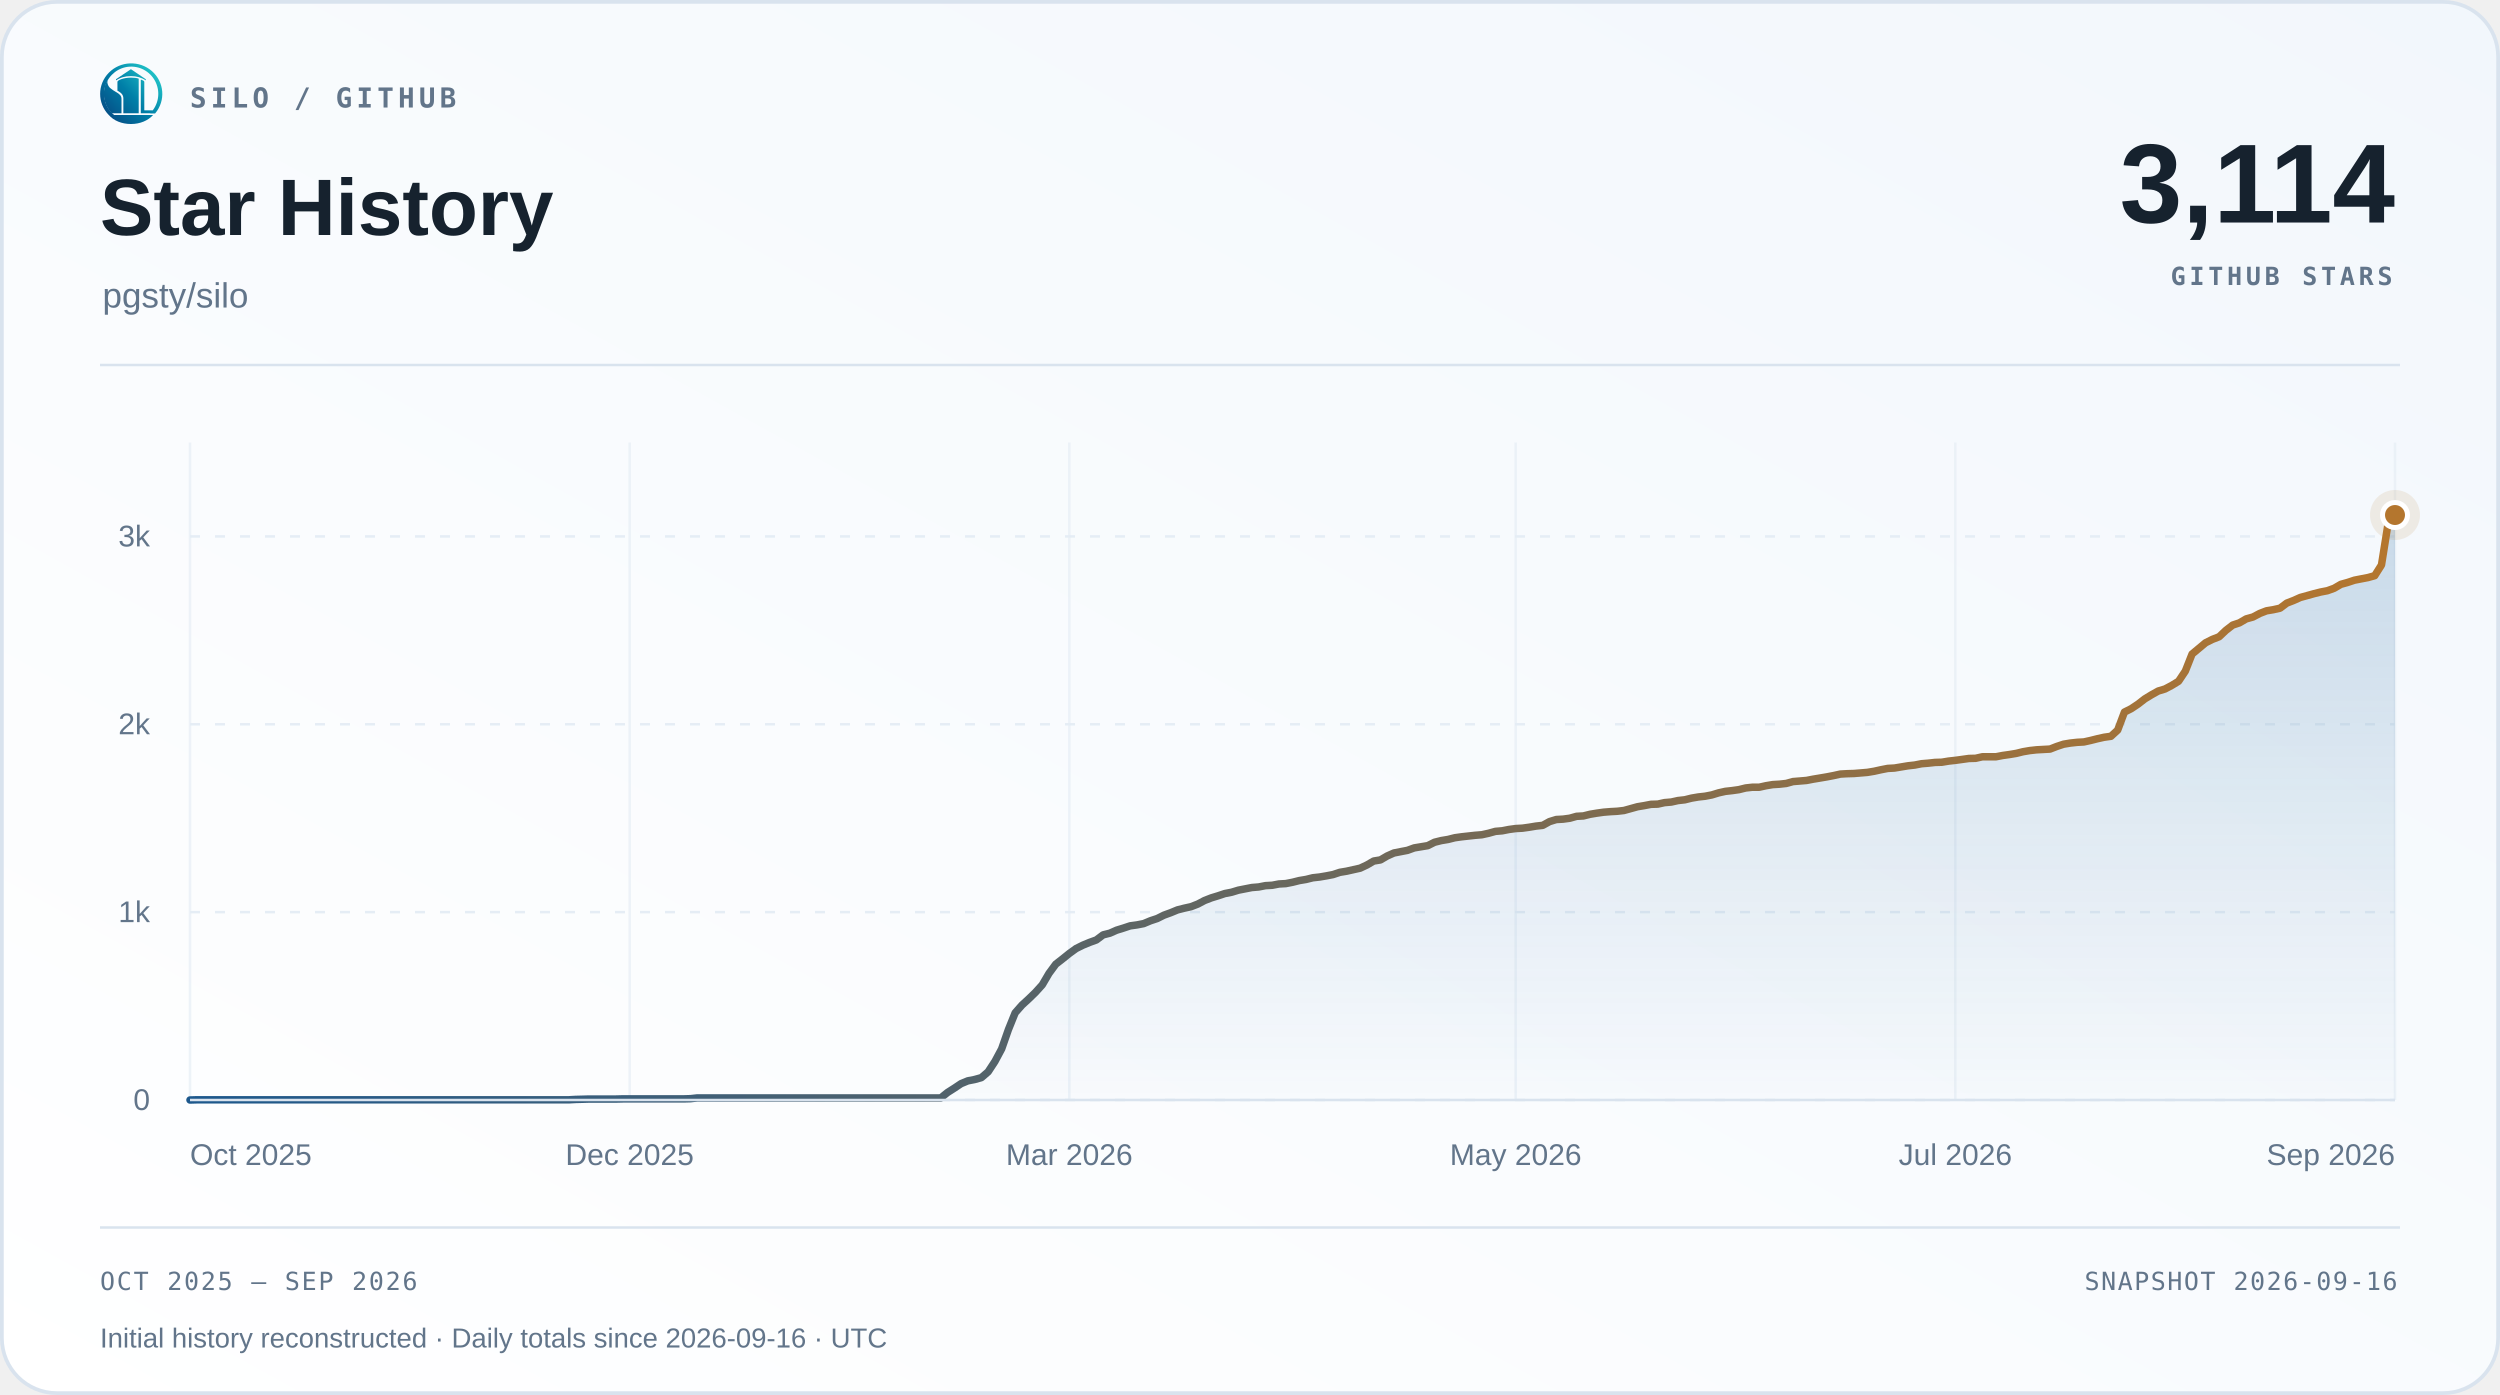
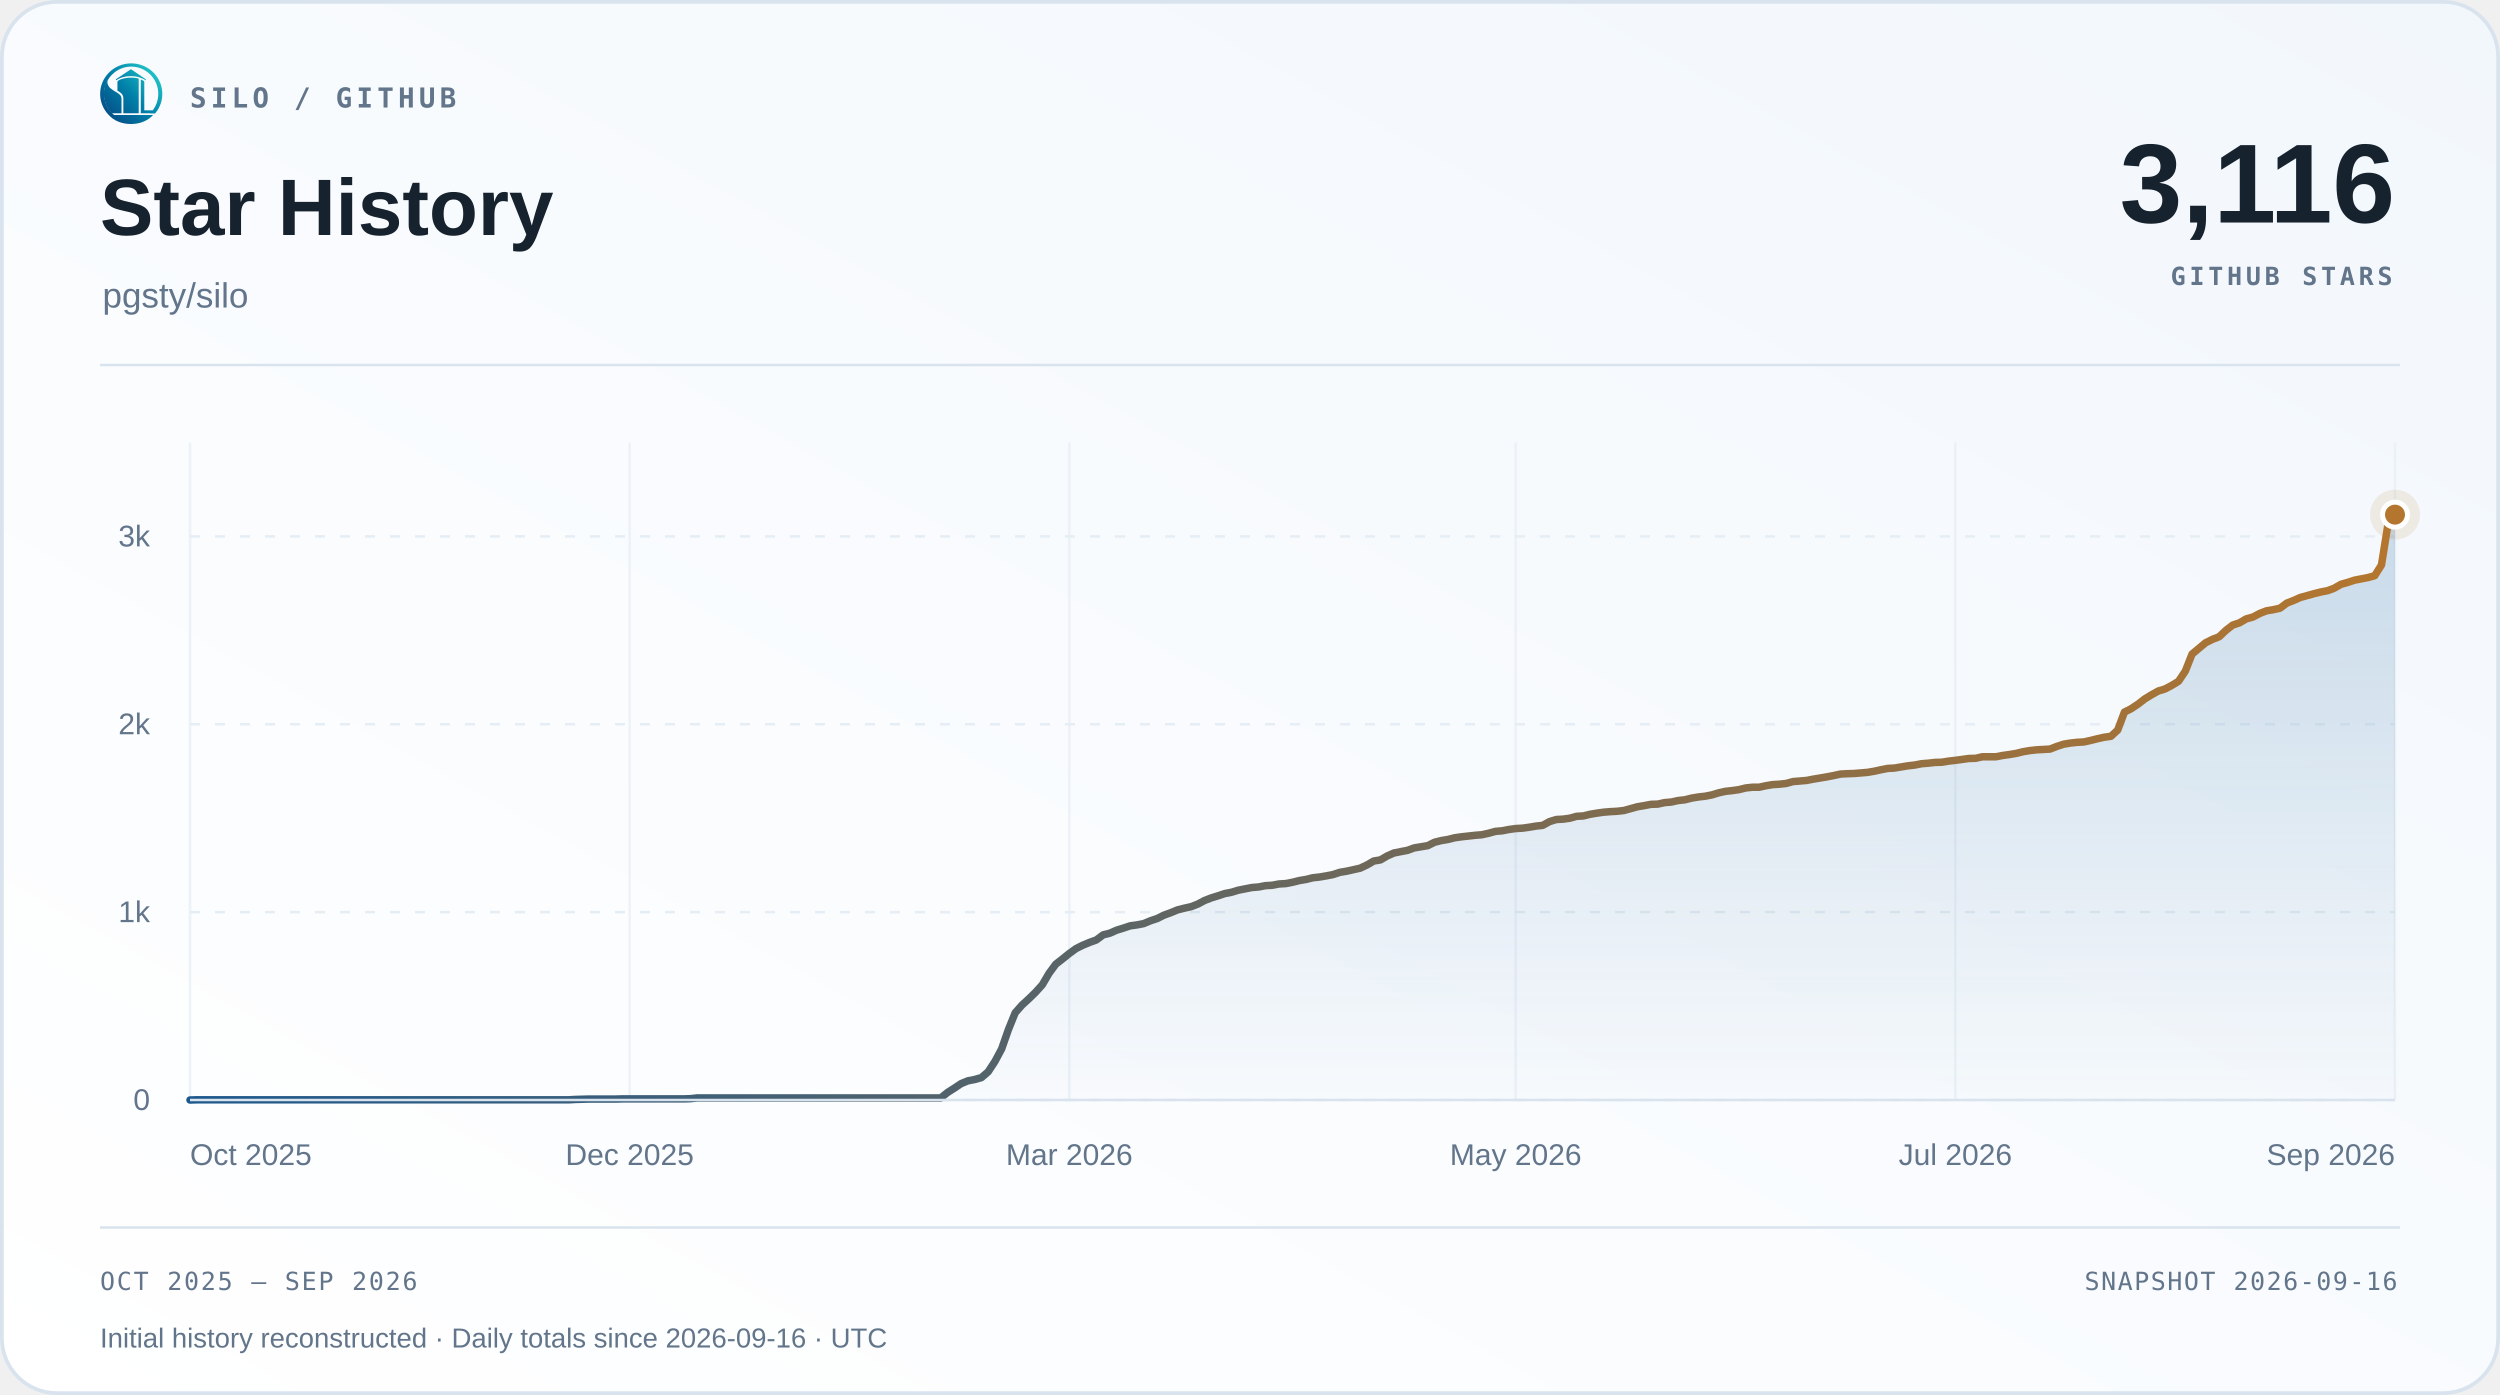
<svg xmlns="http://www.w3.org/2000/svg" width="1000" height="558" viewBox="0 0 1000 558" role="img" aria-labelledby="title desc">
  <defs>
    <linearGradient id="surface" x1="0" y1="1" x2="1" y2="0">
      <stop offset="0" stop-color="#ffffff" />
      <stop offset="1" stop-color="#f2f7fc" />
    </linearGradient>
    <linearGradient id="accent" x1="0" y1="0" x2="1" y2="0">
      <stop offset="0" stop-color="#1d588c" />
      <stop offset="1" stop-color="#b4762e" />
    </linearGradient>
    <linearGradient id="area" x1="0" y1="0" x2="0" y2="1">
      <stop offset="0" stop-color="#2b6ca3" stop-opacity=".22" />
      <stop offset="1" stop-color="#2b6ca3" stop-opacity=".015" />
    </linearGradient>
  </defs>
  <rect x=".75" y=".75" width="998.5" height="556.5" rx="22" fill="url(#surface)" stroke="#d9e3ee" stroke-width="1.5" />
  <svg x="40" y="25" width="25" height="25" viewBox="230 213 570 570">
    <defs>
      <linearGradient id="silo-color" x1="276" y1="720" x2="742" y2="286" gradientUnits="userSpaceOnUse">
        <stop offset="0" stop-color="#064A83" />
        <stop offset="0.5" stop-color="#007FA8" />
        <stop offset="1" stop-color="#22C7C9" />
      </linearGradient>
    </defs>
    <g fill="url(#silo-color)">
      <path d="       M 734 676       A 283.5 278.5 0 1 0 310 692       L 359 692       A 247 248.5 0 1 1 688 676       Z" />
      <path d="       M 300.57 375       C 292 390 300 430 328 450       C 343 461 357 472 374 481       C 410 501 426 517 426 544       L 426 676       L 336 676       C 308 647 286 608 274 565       C 262 522 263 479 272 439       C 278 413 286 389 300.57 375       Z" />
      <path d="       M 602 373       Q 602 368 607 370       C 619 374 634 381 634 389       L 634 647       Q 634 649 636 649       L 708 649       L 734 676       L 602 676       Z" />
      <path d="       M 310 692       L 714 692       C 668 743 596 774 512 774       C 428 774 355 743 310 692       Z" />
      <path d="       M 389 389       C 389 374 447 351 512 351       C 540 351 565 354 580 359       Q 583 360 583 364       L 583 676       L 443 676       L 443 541       C 443 509 426 490 389 470       Z" />
      <path d="       M 512 274       L 647 365       Q 649 370 647 376       C 609 350 563 337 512 337       C 460 337 414 350 377 376       Q 375 370 377 365       Z" />
    </g>
  </svg>
  <text x="76" y="43" font-family="Menlo,Consolas,monospace" font-size="11" font-weight="600" fill="#62758a" text-anchor="start" letter-spacing="1.7">SILO / GITHUB</text>
  <text x="40" y="94" font-family="Arial,Helvetica,sans-serif" font-size="32" font-weight="700" fill="#16222e" text-anchor="start">Star History</text>
  <text x="41" y="123" font-family="Arial,Helvetica,sans-serif" font-size="14" font-weight="400" fill="#62758a" text-anchor="start">pgsty/silo</text>
-   <text x="958" y="89" font-family="Arial,Helvetica,sans-serif" font-size="45" font-weight="700" fill="#16222e" text-anchor="end">3,114</text>
+   <text x="958" y="89" font-family="Arial,Helvetica,sans-serif" font-size="45" font-weight="700" fill="#16222e" text-anchor="end">3,116</text>
  <text x="957" y="114" font-family="Menlo,Consolas,monospace" font-size="10" font-weight="600" fill="#62758a" text-anchor="end" letter-spacing="1.5">GITHUB STARS</text>
  <path d="M40 146 H960" stroke="#d9e3ee" />
  <path d="M76 440.00 H958" stroke="#e5edf5" stroke-dasharray="4 6" />
  <text x="60" y="444.0" font-family="Arial,Helvetica,sans-serif" font-size="12" font-weight="400" fill="#62758a" text-anchor="end">0</text>
  <path d="M76 364.86 H958" stroke="#e5edf5" stroke-dasharray="4 6" />
  <text x="60" y="368.86" font-family="Arial,Helvetica,sans-serif" font-size="12" font-weight="400" fill="#62758a" text-anchor="end">1k</text>
  <path d="M76 289.71 H958" stroke="#e5edf5" stroke-dasharray="4 6" />
  <text x="60" y="293.71" font-family="Arial,Helvetica,sans-serif" font-size="12" font-weight="400" fill="#62758a" text-anchor="end">2k</text>
  <path d="M76 214.57 H958" stroke="#e5edf5" stroke-dasharray="4 6" />
  <text x="60" y="218.57" font-family="Arial,Helvetica,sans-serif" font-size="12" font-weight="400" fill="#62758a" text-anchor="end">3k</text>
  <path d="M76.00 177 V440" stroke="#e5edf5" stroke-opacity=".65" />
  <text x="76.0" y="466" font-family="Arial,Helvetica,sans-serif" font-size="12" font-weight="400" fill="#62758a" text-anchor="start">Oct 2025</text>
  <path d="M251.86 177 V440" stroke="#e5edf5" stroke-opacity=".65" />
  <text x="251.86" y="466" font-family="Arial,Helvetica,sans-serif" font-size="12" font-weight="400" fill="#62758a" text-anchor="middle">Dec 2025</text>
  <path d="M427.72 177 V440" stroke="#e5edf5" stroke-opacity=".65" />
  <text x="427.72" y="466" font-family="Arial,Helvetica,sans-serif" font-size="12" font-weight="400" fill="#62758a" text-anchor="middle">Mar 2026</text>
  <path d="M606.28 177 V440" stroke="#e5edf5" stroke-opacity=".65" />
  <text x="606.28" y="466" font-family="Arial,Helvetica,sans-serif" font-size="12" font-weight="400" fill="#62758a" text-anchor="middle">May 2026</text>
  <path d="M782.14 177 V440" stroke="#e5edf5" stroke-opacity=".65" />
  <text x="782.14" y="466" font-family="Arial,Helvetica,sans-serif" font-size="12" font-weight="400" fill="#62758a" text-anchor="middle">Jul 2026</text>
  <path d="M958.00 177 V440" stroke="#e5edf5" stroke-opacity=".65" />
  <text x="958.0" y="466" font-family="Arial,Helvetica,sans-serif" font-size="12" font-weight="400" fill="#62758a" text-anchor="end">Sep 2026</text>
-   <path d="M76.00 440.00 L78.71 439.92 L81.41 439.92 L84.12 439.92 L86.82 439.92 L89.53 439.92 L92.23 439.92 L94.94 439.92 L97.64 439.92 L100.35 439.92 L103.06 439.92 L105.76 439.92 L108.47 439.92 L111.17 439.92 L113.88 439.92 L116.58 439.92 L119.29 439.92 L121.99 439.92 L124.70 439.92 L127.40 439.92 L130.11 439.92 L132.82 439.92 L135.52 439.92 L138.23 439.92 L140.93 439.92 L143.64 439.92 L146.34 439.92 L149.05 439.92 L151.75 439.92 L154.46 439.92 L157.17 439.92 L159.87 439.92 L162.58 439.92 L165.28 439.92 L167.99 439.92 L170.69 439.92 L173.40 439.92 L176.10 439.92 L178.81 439.92 L181.52 439.92 L184.22 439.92 L186.93 439.92 L189.63 439.92 L192.34 439.92 L195.04 439.92 L197.75 439.92 L200.45 439.92 L203.16 439.92 L205.87 439.92 L208.57 439.92 L211.28 439.92 L213.98 439.92 L216.69 439.92 L219.39 439.92 L222.10 439.92 L224.80 439.92 L227.51 439.92 L230.21 439.77 L232.92 439.70 L235.63 439.62 L238.33 439.62 L241.04 439.62 L243.74 439.62 L246.45 439.62 L249.15 439.55 L251.86 439.55 L254.56 439.55 L257.27 439.55 L259.98 439.55 L262.68 439.55 L265.39 439.55 L268.09 439.55 L270.80 439.55 L273.50 439.55 L276.21 439.47 L278.91 439.17 L281.62 439.17 L284.33 439.17 L287.03 439.17 L289.74 439.17 L292.44 439.17 L295.15 439.17 L297.85 439.17 L300.56 439.17 L303.26 439.17 L305.97 439.17 L308.67 439.17 L311.38 439.17 L314.09 439.17 L316.79 439.17 L319.50 439.17 L322.20 439.17 L324.91 439.17 L327.61 439.17 L330.32 439.17 L333.02 439.17 L335.73 439.17 L338.44 439.17 L341.14 439.17 L343.85 439.17 L346.55 439.17 L349.26 439.17 L351.96 439.17 L354.67 439.17 L357.37 439.17 L360.08 439.17 L362.79 439.17 L365.49 439.17 L368.20 439.17 L370.90 439.17 L373.61 439.17 L376.31 439.17 L379.02 436.99 L381.72 435.27 L384.43 433.46 L387.13 432.34 L389.84 431.81 L392.55 431.06 L395.25 428.73 L397.96 424.60 L400.66 419.56 L403.37 411.82 L406.07 405.13 L408.78 402.05 L411.48 399.57 L414.19 396.94 L416.90 393.94 L419.60 389.35 L422.31 385.67 L425.01 383.57 L427.72 381.39 L430.42 379.43 L433.13 378.08 L435.83 376.96 L438.54 375.98 L441.25 373.95 L443.95 373.27 L446.66 372.07 L449.36 371.24 L452.07 370.34 L454.77 369.97 L457.48 369.44 L460.18 368.31 L462.89 367.41 L465.60 366.06 L468.30 365.08 L471.01 363.96 L473.71 363.28 L476.42 362.68 L479.12 361.63 L481.83 360.20 L484.53 359.15 L487.24 358.32 L489.94 357.42 L492.65 356.89 L495.36 356.07 L498.06 355.54 L500.77 355.01 L503.47 354.79 L506.18 354.26 L508.88 354.11 L511.59 353.59 L514.29 353.44 L517.00 352.91 L519.71 352.23 L522.41 351.78 L525.12 351.11 L527.82 350.81 L530.53 350.35 L533.23 349.83 L535.94 348.93 L538.64 348.48 L541.35 347.87 L544.06 347.27 L546.76 346.00 L549.47 344.42 L552.17 343.97 L554.88 342.39 L557.58 341.19 L560.29 340.66 L562.99 340.14 L565.70 339.16 L568.40 338.71 L571.11 338.26 L573.82 336.90 L576.52 336.23 L579.23 335.78 L581.93 335.10 L584.64 334.72 L587.34 334.42 L590.05 334.12 L592.75 333.90 L595.46 333.30 L598.17 332.55 L600.87 332.32 L603.58 331.79 L606.28 331.42 L608.99 331.27 L611.69 330.89 L614.40 330.44 L617.10 330.14 L619.81 328.64 L622.52 327.81 L625.22 327.66 L627.93 327.29 L630.63 326.53 L633.34 326.38 L636.04 325.71 L638.75 325.26 L641.45 324.88 L644.16 324.66 L646.87 324.51 L649.57 324.20 L652.28 323.45 L654.98 322.70 L657.69 322.25 L660.39 321.73 L663.10 321.65 L665.80 321.05 L668.51 320.82 L671.21 320.22 L673.92 319.92 L676.63 319.25 L679.33 318.79 L682.04 318.49 L684.74 317.97 L687.45 317.14 L690.15 316.54 L692.86 316.24 L695.56 315.86 L698.27 315.19 L700.98 314.89 L703.68 314.89 L706.39 314.29 L709.09 313.84 L711.80 313.68 L714.50 313.38 L717.21 312.63 L719.91 312.41 L722.62 312.18 L725.33 311.66 L728.03 311.21 L730.74 310.75 L733.44 310.23 L736.15 309.63 L738.85 309.48 L741.56 309.40 L744.26 309.18 L746.97 308.95 L749.67 308.50 L752.38 307.90 L755.09 307.37 L757.79 307.22 L760.50 306.77 L763.20 306.32 L765.91 306.02 L768.61 305.49 L771.32 305.27 L774.02 304.97 L776.73 304.89 L779.44 304.44 L782.14 304.14 L784.85 303.77 L787.55 303.39 L790.26 303.32 L792.96 302.71 L795.67 302.71 L798.37 302.71 L801.08 302.19 L803.79 301.81 L806.49 301.36 L809.20 300.69 L811.90 300.23 L814.61 299.93 L817.31 299.78 L820.02 299.63 L822.72 298.58 L825.43 297.68 L828.13 297.23 L830.84 296.93 L833.55 296.78 L836.25 296.18 L838.96 295.50 L841.66 294.90 L844.37 294.52 L847.07 292.04 L849.78 284.83 L852.48 283.48 L855.19 281.67 L857.90 279.57 L860.60 277.92 L863.31 276.41 L866.01 275.59 L868.72 274.16 L871.42 272.51 L874.13 268.45 L876.83 261.61 L879.54 259.36 L882.25 257.10 L884.95 255.75 L887.66 254.70 L890.36 252.14 L893.07 250.04 L895.77 249.14 L898.48 247.56 L901.18 246.81 L903.89 245.38 L906.60 244.33 L909.30 243.88 L912.01 243.28 L914.71 241.25 L917.42 240.20 L920.12 238.99 L922.83 238.24 L925.53 237.49 L928.24 236.81 L930.94 236.29 L933.65 235.31 L936.36 233.73 L939.06 232.98 L941.77 232.08 L944.47 231.55 L947.18 231.03 L949.88 230.28 L952.59 225.99 L955.29 209.09 L958.00 206.01 L958.00 440 L76 440 Z" fill="url(#area)" />
-   <path d="M76.00 440.00 L78.71 439.92 L81.41 439.92 L84.12 439.92 L86.82 439.92 L89.53 439.92 L92.23 439.92 L94.94 439.92 L97.64 439.92 L100.35 439.92 L103.06 439.92 L105.76 439.92 L108.47 439.92 L111.17 439.92 L113.88 439.92 L116.58 439.92 L119.29 439.92 L121.99 439.92 L124.70 439.92 L127.40 439.92 L130.11 439.92 L132.82 439.92 L135.52 439.92 L138.23 439.92 L140.93 439.92 L143.64 439.92 L146.34 439.92 L149.05 439.92 L151.75 439.92 L154.46 439.92 L157.17 439.92 L159.87 439.92 L162.58 439.92 L165.28 439.92 L167.99 439.92 L170.69 439.92 L173.40 439.92 L176.10 439.92 L178.81 439.92 L181.52 439.92 L184.22 439.92 L186.93 439.92 L189.63 439.92 L192.34 439.92 L195.04 439.92 L197.75 439.92 L200.45 439.92 L203.16 439.92 L205.87 439.92 L208.57 439.92 L211.28 439.92 L213.98 439.92 L216.69 439.92 L219.39 439.92 L222.10 439.92 L224.80 439.92 L227.51 439.92 L230.21 439.77 L232.92 439.70 L235.63 439.62 L238.33 439.62 L241.04 439.62 L243.74 439.62 L246.45 439.62 L249.15 439.55 L251.86 439.55 L254.56 439.55 L257.27 439.55 L259.98 439.55 L262.68 439.55 L265.39 439.55 L268.09 439.55 L270.80 439.55 L273.50 439.55 L276.21 439.47 L278.91 439.17 L281.62 439.17 L284.33 439.17 L287.03 439.17 L289.74 439.17 L292.44 439.17 L295.15 439.17 L297.85 439.17 L300.56 439.17 L303.26 439.17 L305.97 439.17 L308.67 439.17 L311.38 439.17 L314.09 439.17 L316.79 439.17 L319.50 439.17 L322.20 439.17 L324.91 439.17 L327.61 439.17 L330.32 439.17 L333.02 439.17 L335.73 439.17 L338.44 439.17 L341.14 439.17 L343.85 439.17 L346.55 439.17 L349.26 439.17 L351.96 439.17 L354.67 439.17 L357.37 439.17 L360.08 439.17 L362.79 439.17 L365.49 439.17 L368.20 439.17 L370.90 439.17 L373.61 439.17 L376.31 439.17 L379.02 436.99 L381.72 435.27 L384.43 433.46 L387.13 432.34 L389.84 431.81 L392.55 431.06 L395.25 428.73 L397.96 424.60 L400.66 419.56 L403.37 411.82 L406.07 405.13 L408.78 402.05 L411.48 399.57 L414.19 396.94 L416.90 393.94 L419.60 389.35 L422.31 385.67 L425.01 383.57 L427.72 381.39 L430.42 379.43 L433.13 378.08 L435.83 376.96 L438.54 375.98 L441.25 373.95 L443.95 373.27 L446.66 372.07 L449.36 371.24 L452.07 370.34 L454.77 369.97 L457.48 369.44 L460.18 368.31 L462.89 367.41 L465.60 366.06 L468.30 365.08 L471.01 363.96 L473.71 363.28 L476.42 362.68 L479.12 361.63 L481.83 360.20 L484.53 359.15 L487.24 358.32 L489.94 357.42 L492.65 356.89 L495.36 356.07 L498.06 355.54 L500.77 355.01 L503.47 354.79 L506.18 354.26 L508.88 354.11 L511.59 353.59 L514.29 353.44 L517.00 352.91 L519.71 352.23 L522.41 351.78 L525.12 351.11 L527.82 350.81 L530.53 350.35 L533.23 349.83 L535.94 348.93 L538.64 348.48 L541.35 347.87 L544.06 347.27 L546.76 346.00 L549.47 344.42 L552.17 343.97 L554.88 342.39 L557.58 341.19 L560.29 340.66 L562.99 340.14 L565.70 339.16 L568.40 338.71 L571.11 338.26 L573.82 336.90 L576.52 336.23 L579.23 335.78 L581.93 335.10 L584.64 334.72 L587.34 334.42 L590.05 334.12 L592.75 333.90 L595.46 333.30 L598.17 332.55 L600.87 332.32 L603.58 331.79 L606.28 331.42 L608.99 331.27 L611.69 330.89 L614.40 330.44 L617.10 330.14 L619.81 328.64 L622.52 327.81 L625.22 327.66 L627.93 327.29 L630.63 326.53 L633.34 326.38 L636.04 325.71 L638.75 325.26 L641.45 324.88 L644.16 324.66 L646.87 324.51 L649.57 324.20 L652.28 323.45 L654.98 322.70 L657.69 322.25 L660.39 321.73 L663.10 321.65 L665.80 321.05 L668.51 320.82 L671.21 320.22 L673.92 319.92 L676.63 319.25 L679.33 318.79 L682.04 318.49 L684.74 317.97 L687.45 317.14 L690.15 316.54 L692.86 316.24 L695.56 315.86 L698.27 315.19 L700.98 314.89 L703.68 314.89 L706.39 314.29 L709.09 313.84 L711.80 313.68 L714.50 313.38 L717.21 312.63 L719.91 312.41 L722.62 312.18 L725.33 311.66 L728.03 311.21 L730.74 310.75 L733.44 310.23 L736.15 309.63 L738.85 309.48 L741.56 309.40 L744.26 309.18 L746.97 308.95 L749.67 308.50 L752.38 307.90 L755.09 307.37 L757.79 307.22 L760.50 306.77 L763.20 306.32 L765.91 306.02 L768.61 305.49 L771.32 305.27 L774.02 304.97 L776.73 304.89 L779.44 304.44 L782.14 304.14 L784.85 303.77 L787.55 303.39 L790.26 303.32 L792.96 302.71 L795.67 302.71 L798.37 302.71 L801.08 302.19 L803.79 301.81 L806.49 301.36 L809.20 300.69 L811.90 300.23 L814.61 299.93 L817.31 299.78 L820.02 299.63 L822.72 298.58 L825.43 297.68 L828.13 297.23 L830.84 296.93 L833.55 296.78 L836.25 296.18 L838.96 295.50 L841.66 294.90 L844.37 294.52 L847.07 292.04 L849.78 284.83 L852.48 283.48 L855.19 281.67 L857.90 279.57 L860.60 277.92 L863.31 276.41 L866.01 275.59 L868.72 274.16 L871.42 272.51 L874.13 268.45 L876.83 261.61 L879.54 259.36 L882.25 257.10 L884.95 255.75 L887.66 254.70 L890.36 252.14 L893.07 250.04 L895.77 249.14 L898.48 247.56 L901.18 246.81 L903.89 245.38 L906.60 244.33 L909.30 243.88 L912.01 243.28 L914.71 241.25 L917.42 240.20 L920.12 238.99 L922.83 238.24 L925.53 237.49 L928.24 236.81 L930.94 236.29 L933.65 235.31 L936.36 233.73 L939.06 232.98 L941.77 232.08 L944.47 231.55 L947.18 231.03 L949.88 230.28 L952.59 225.99 L955.29 209.09 L958.00 206.01" fill="none" stroke="url(#accent)" stroke-width="3" stroke-linecap="round" stroke-linejoin="round" />
+   <path d="M76.00 440.00 L78.71 439.92 L81.41 439.92 L84.12 439.92 L86.82 439.92 L89.53 439.92 L92.23 439.92 L94.94 439.92 L97.64 439.92 L100.35 439.92 L103.06 439.92 L105.76 439.92 L108.47 439.92 L111.17 439.92 L113.88 439.92 L116.58 439.92 L119.29 439.92 L121.99 439.92 L124.70 439.92 L127.40 439.92 L130.11 439.92 L132.82 439.92 L135.52 439.92 L138.23 439.92 L140.93 439.92 L143.64 439.92 L146.34 439.92 L149.05 439.92 L151.75 439.92 L154.46 439.92 L157.17 439.92 L159.87 439.92 L162.58 439.92 L165.28 439.92 L167.99 439.92 L170.69 439.92 L173.40 439.92 L176.10 439.92 L178.81 439.92 L181.52 439.92 L184.22 439.92 L186.93 439.92 L189.63 439.92 L192.34 439.92 L195.04 439.92 L197.75 439.92 L200.45 439.92 L203.16 439.92 L205.87 439.92 L208.57 439.92 L211.28 439.92 L213.98 439.92 L216.69 439.92 L219.39 439.92 L222.10 439.92 L224.80 439.92 L227.51 439.92 L230.21 439.77 L232.92 439.70 L235.63 439.62 L238.33 439.62 L241.04 439.62 L243.74 439.62 L246.45 439.62 L249.15 439.55 L251.86 439.55 L254.56 439.55 L257.27 439.55 L259.98 439.55 L262.68 439.55 L265.39 439.55 L268.09 439.55 L270.80 439.55 L273.50 439.55 L276.21 439.47 L278.91 439.17 L281.62 439.17 L284.33 439.17 L287.03 439.17 L289.74 439.17 L292.44 439.17 L295.15 439.17 L297.85 439.17 L300.56 439.17 L303.26 439.17 L305.97 439.17 L308.67 439.17 L311.38 439.17 L314.09 439.17 L316.79 439.17 L319.50 439.17 L322.20 439.17 L324.91 439.17 L327.61 439.17 L330.32 439.17 L333.02 439.17 L335.73 439.17 L338.44 439.17 L341.14 439.17 L343.85 439.17 L346.55 439.17 L349.26 439.17 L351.96 439.17 L354.67 439.17 L357.37 439.17 L360.08 439.17 L362.79 439.17 L365.49 439.17 L368.20 439.17 L370.90 439.17 L373.61 439.17 L376.31 439.17 L379.02 436.99 L381.72 435.27 L384.43 433.46 L387.13 432.34 L389.84 431.81 L392.55 431.06 L395.25 428.73 L397.96 424.60 L400.66 419.56 L403.37 411.82 L406.07 405.13 L408.78 402.05 L411.48 399.57 L414.19 396.94 L416.90 393.94 L419.60 389.35 L422.31 385.67 L425.01 383.57 L427.72 381.39 L430.42 379.43 L433.13 378.08 L435.83 376.96 L438.54 375.98 L441.25 373.95 L443.95 373.27 L446.66 372.07 L449.36 371.24 L452.07 370.34 L454.77 369.97 L457.48 369.44 L460.18 368.31 L462.89 367.41 L465.60 366.06 L468.30 365.08 L471.01 363.96 L473.71 363.28 L476.42 362.68 L479.12 361.63 L481.83 360.20 L484.53 359.15 L487.24 358.32 L489.94 357.42 L492.65 356.89 L495.36 356.07 L498.06 355.54 L500.77 355.01 L503.47 354.79 L506.18 354.26 L508.88 354.11 L511.59 353.59 L514.29 353.44 L517.00 352.91 L519.71 352.23 L522.41 351.78 L525.12 351.11 L527.82 350.81 L530.53 350.35 L533.23 349.83 L535.94 348.93 L538.64 348.48 L541.35 347.87 L544.06 347.27 L546.76 346.00 L549.47 344.42 L552.17 343.97 L554.88 342.39 L557.58 341.19 L560.29 340.66 L562.99 340.14 L565.70 339.16 L568.40 338.71 L571.11 338.26 L573.82 336.90 L576.52 336.23 L579.23 335.78 L581.93 335.10 L584.64 334.72 L587.34 334.42 L590.05 334.12 L592.75 333.90 L595.46 333.30 L598.17 332.55 L600.87 332.32 L603.58 331.79 L606.28 331.42 L608.99 331.27 L611.69 330.89 L614.40 330.44 L617.10 330.14 L619.81 328.64 L622.52 327.81 L625.22 327.66 L627.93 327.29 L630.63 326.53 L633.34 326.38 L636.04 325.71 L638.75 325.26 L641.45 324.88 L644.16 324.66 L646.87 324.51 L649.57 324.20 L652.28 323.45 L654.98 322.70 L657.69 322.25 L660.39 321.73 L663.10 321.65 L665.80 321.05 L668.51 320.82 L671.21 320.22 L673.92 319.92 L676.63 319.25 L679.33 318.79 L682.04 318.49 L684.74 317.97 L687.45 317.14 L690.15 316.54 L692.86 316.24 L695.56 315.86 L698.27 315.19 L700.98 314.89 L703.68 314.89 L706.39 314.29 L709.09 313.84 L711.80 313.68 L714.50 313.38 L717.21 312.63 L719.91 312.41 L722.62 312.18 L725.33 311.66 L728.03 311.21 L730.74 310.75 L733.44 310.23 L736.15 309.63 L738.85 309.48 L741.56 309.40 L744.26 309.18 L746.97 308.95 L749.67 308.50 L752.38 307.90 L755.09 307.37 L757.79 307.22 L760.50 306.77 L763.20 306.32 L765.91 306.02 L768.61 305.49 L771.32 305.27 L774.02 304.97 L776.73 304.89 L779.44 304.44 L782.14 304.14 L784.85 303.77 L787.55 303.39 L790.26 303.32 L792.96 302.71 L795.67 302.71 L798.37 302.71 L801.08 302.19 L803.79 301.81 L806.49 301.36 L809.20 300.69 L811.90 300.23 L814.61 299.93 L817.31 299.78 L820.02 299.63 L822.72 298.58 L825.43 297.68 L828.13 297.23 L830.84 296.93 L833.55 296.78 L836.25 296.18 L838.96 295.50 L841.66 294.90 L844.37 294.52 L847.07 292.04 L849.78 284.83 L852.48 283.48 L855.19 281.67 L857.90 279.57 L860.60 277.92 L863.31 276.41 L866.01 275.59 L868.72 274.16 L871.42 272.51 L874.13 268.45 L876.83 261.61 L879.54 259.36 L882.25 257.10 L884.95 255.75 L887.66 254.70 L890.36 252.14 L893.07 250.04 L895.77 249.14 L898.48 247.56 L901.18 246.81 L903.89 245.38 L906.60 244.33 L909.30 243.88 L912.01 243.28 L914.71 241.25 L917.42 240.20 L920.12 238.99 L922.83 238.24 L925.53 237.49 L928.24 236.81 L930.94 236.29 L933.65 235.31 L936.36 233.73 L939.06 232.98 L941.77 232.08 L944.47 231.55 L947.18 231.03 L949.88 230.28 L952.59 225.99 L955.29 209.09 L958.00 205.85 L958.00 440 L76 440 Z" fill="url(#area)" />
+   <path d="M76.00 440.00 L78.71 439.92 L81.41 439.92 L84.12 439.92 L86.82 439.92 L89.53 439.92 L92.23 439.92 L94.94 439.92 L97.64 439.92 L100.35 439.92 L103.06 439.92 L105.76 439.92 L108.47 439.92 L111.17 439.92 L113.88 439.92 L116.58 439.92 L119.29 439.92 L121.99 439.92 L124.70 439.92 L127.40 439.92 L130.11 439.92 L132.82 439.92 L135.52 439.92 L138.23 439.92 L140.93 439.92 L143.64 439.92 L146.34 439.92 L149.05 439.92 L151.75 439.92 L154.46 439.92 L157.17 439.92 L159.87 439.92 L162.58 439.92 L165.28 439.92 L167.99 439.92 L170.69 439.92 L173.40 439.92 L176.10 439.92 L178.81 439.92 L181.52 439.92 L184.22 439.92 L186.93 439.92 L189.63 439.92 L192.34 439.92 L195.04 439.92 L197.75 439.92 L200.45 439.92 L203.16 439.92 L205.87 439.92 L208.57 439.92 L211.28 439.92 L213.98 439.92 L216.69 439.92 L219.39 439.92 L222.10 439.92 L224.80 439.92 L227.51 439.92 L230.21 439.77 L232.92 439.70 L235.63 439.62 L238.33 439.62 L241.04 439.62 L243.74 439.62 L246.45 439.62 L249.15 439.55 L251.86 439.55 L254.56 439.55 L257.27 439.55 L259.98 439.55 L262.68 439.55 L265.39 439.55 L268.09 439.55 L270.80 439.55 L273.50 439.55 L276.21 439.47 L278.91 439.17 L281.62 439.17 L284.33 439.17 L287.03 439.17 L289.74 439.17 L292.44 439.17 L295.15 439.17 L297.85 439.17 L300.56 439.17 L303.26 439.17 L305.97 439.17 L308.67 439.17 L311.38 439.17 L314.09 439.17 L316.79 439.17 L319.50 439.17 L322.20 439.17 L324.91 439.17 L327.61 439.17 L330.32 439.17 L333.02 439.17 L335.73 439.17 L338.44 439.17 L341.14 439.17 L343.85 439.17 L346.55 439.17 L349.26 439.17 L351.96 439.17 L354.67 439.17 L357.37 439.17 L360.08 439.17 L362.79 439.17 L365.49 439.17 L368.20 439.17 L370.90 439.17 L373.61 439.17 L376.31 439.17 L379.02 436.99 L381.72 435.27 L384.43 433.46 L387.13 432.34 L389.84 431.81 L392.55 431.06 L395.25 428.73 L397.96 424.60 L400.66 419.56 L403.37 411.82 L406.07 405.13 L408.78 402.05 L411.48 399.57 L414.19 396.94 L416.90 393.94 L419.60 389.35 L422.31 385.67 L425.01 383.57 L427.72 381.39 L430.42 379.43 L433.13 378.08 L435.83 376.96 L438.54 375.98 L441.25 373.95 L443.95 373.27 L446.66 372.07 L449.36 371.24 L452.07 370.34 L454.77 369.97 L457.48 369.44 L460.18 368.31 L462.89 367.41 L465.60 366.06 L468.30 365.08 L471.01 363.96 L473.71 363.28 L476.42 362.68 L479.12 361.63 L481.83 360.20 L484.53 359.15 L487.24 358.32 L489.94 357.42 L492.65 356.89 L495.36 356.07 L498.06 355.54 L500.77 355.01 L503.47 354.79 L506.18 354.26 L508.88 354.11 L511.59 353.59 L514.29 353.44 L517.00 352.91 L519.71 352.23 L522.41 351.78 L525.12 351.11 L527.82 350.81 L530.53 350.35 L533.23 349.83 L535.94 348.93 L538.64 348.48 L541.35 347.87 L544.06 347.27 L546.76 346.00 L549.47 344.42 L552.17 343.97 L554.88 342.39 L557.58 341.19 L560.29 340.66 L562.99 340.14 L565.70 339.16 L568.40 338.71 L571.11 338.26 L573.82 336.90 L576.52 336.23 L579.23 335.78 L581.93 335.10 L584.64 334.72 L587.34 334.42 L590.05 334.12 L592.75 333.90 L595.46 333.30 L598.17 332.55 L600.87 332.32 L603.58 331.79 L606.28 331.42 L608.99 331.27 L611.69 330.89 L614.40 330.44 L617.10 330.14 L619.81 328.64 L622.52 327.81 L625.22 327.66 L627.93 327.29 L630.63 326.53 L633.34 326.38 L636.04 325.71 L638.75 325.26 L641.45 324.88 L644.16 324.66 L646.87 324.51 L649.57 324.20 L652.28 323.45 L654.98 322.70 L657.69 322.25 L660.39 321.73 L663.10 321.65 L665.80 321.05 L668.51 320.82 L671.21 320.22 L673.92 319.92 L676.63 319.25 L679.33 318.79 L682.04 318.49 L684.74 317.97 L687.45 317.14 L690.15 316.54 L692.86 316.24 L695.56 315.86 L698.27 315.19 L700.98 314.89 L703.68 314.89 L706.39 314.29 L709.09 313.84 L711.80 313.68 L714.50 313.38 L717.21 312.63 L719.91 312.41 L722.62 312.18 L725.33 311.66 L728.03 311.21 L730.74 310.75 L733.44 310.23 L736.15 309.63 L738.85 309.48 L741.56 309.40 L744.26 309.18 L746.97 308.95 L749.67 308.50 L752.38 307.90 L755.09 307.37 L757.79 307.22 L760.50 306.77 L763.20 306.32 L765.91 306.02 L768.61 305.49 L771.32 305.27 L774.02 304.97 L776.73 304.89 L779.44 304.44 L782.14 304.14 L784.85 303.77 L787.55 303.39 L790.26 303.32 L792.96 302.71 L795.67 302.71 L798.37 302.71 L801.08 302.19 L803.79 301.81 L806.49 301.36 L809.20 300.69 L811.90 300.23 L814.61 299.93 L817.31 299.78 L820.02 299.63 L822.72 298.58 L825.43 297.68 L828.13 297.23 L830.84 296.93 L833.55 296.78 L836.25 296.18 L838.96 295.50 L841.66 294.90 L844.37 294.52 L847.07 292.04 L849.78 284.83 L852.48 283.48 L855.19 281.67 L857.90 279.57 L860.60 277.92 L863.31 276.41 L866.01 275.59 L868.72 274.16 L871.42 272.51 L874.13 268.45 L876.83 261.61 L879.54 259.36 L882.25 257.10 L884.95 255.75 L887.66 254.70 L890.36 252.14 L893.07 250.04 L895.77 249.14 L898.48 247.56 L901.18 246.81 L903.89 245.38 L906.60 244.33 L909.30 243.88 L912.01 243.28 L914.71 241.25 L917.42 240.20 L920.12 238.99 L922.83 238.24 L925.53 237.49 L928.24 236.81 L930.94 236.29 L933.65 235.31 L936.36 233.73 L939.06 232.98 L941.77 232.08 L944.47 231.55 L947.18 231.03 L949.88 230.28 L952.59 225.99 L955.29 209.09 L958.00 205.85" fill="none" stroke="url(#accent)" stroke-width="3" stroke-linecap="round" stroke-linejoin="round" />
  <path d="M76 440 H958" stroke="#d9e3ee" />
-   <circle cx="958.0" cy="206.005" r="10" fill="#b4762e" opacity=".12" />
-   <circle cx="958.0" cy="206.005" r="5" fill="#b4762e" stroke="#ffffff" stroke-width="2" />
+   <circle cx="958.0" cy="205.855" r="10" fill="#b4762e" opacity=".12" />
+   <circle cx="958.0" cy="205.855" r="5" fill="#b4762e" stroke="#ffffff" stroke-width="2" />
  <path d="M40 491 H960" stroke="#d9e3ee" />
  <text x="40" y="516" font-family="Menlo,Consolas,monospace" font-size="10" font-weight="500" fill="#62758a" text-anchor="start" letter-spacing="0.7">OCT 2025 — SEP 2026</text>
  <text x="959" y="516" font-family="Menlo,Consolas,monospace" font-size="10" font-weight="500" fill="#62758a" text-anchor="end" letter-spacing="0.6">SNAPSHOT 2026-09-16</text>
  <text x="40" y="539" font-family="Arial,Helvetica,sans-serif" font-size="11" font-weight="400" fill="#62758a" text-anchor="start">Initial history reconstructed · Daily totals since 2026-09-16 · UTC</text>
</svg>
